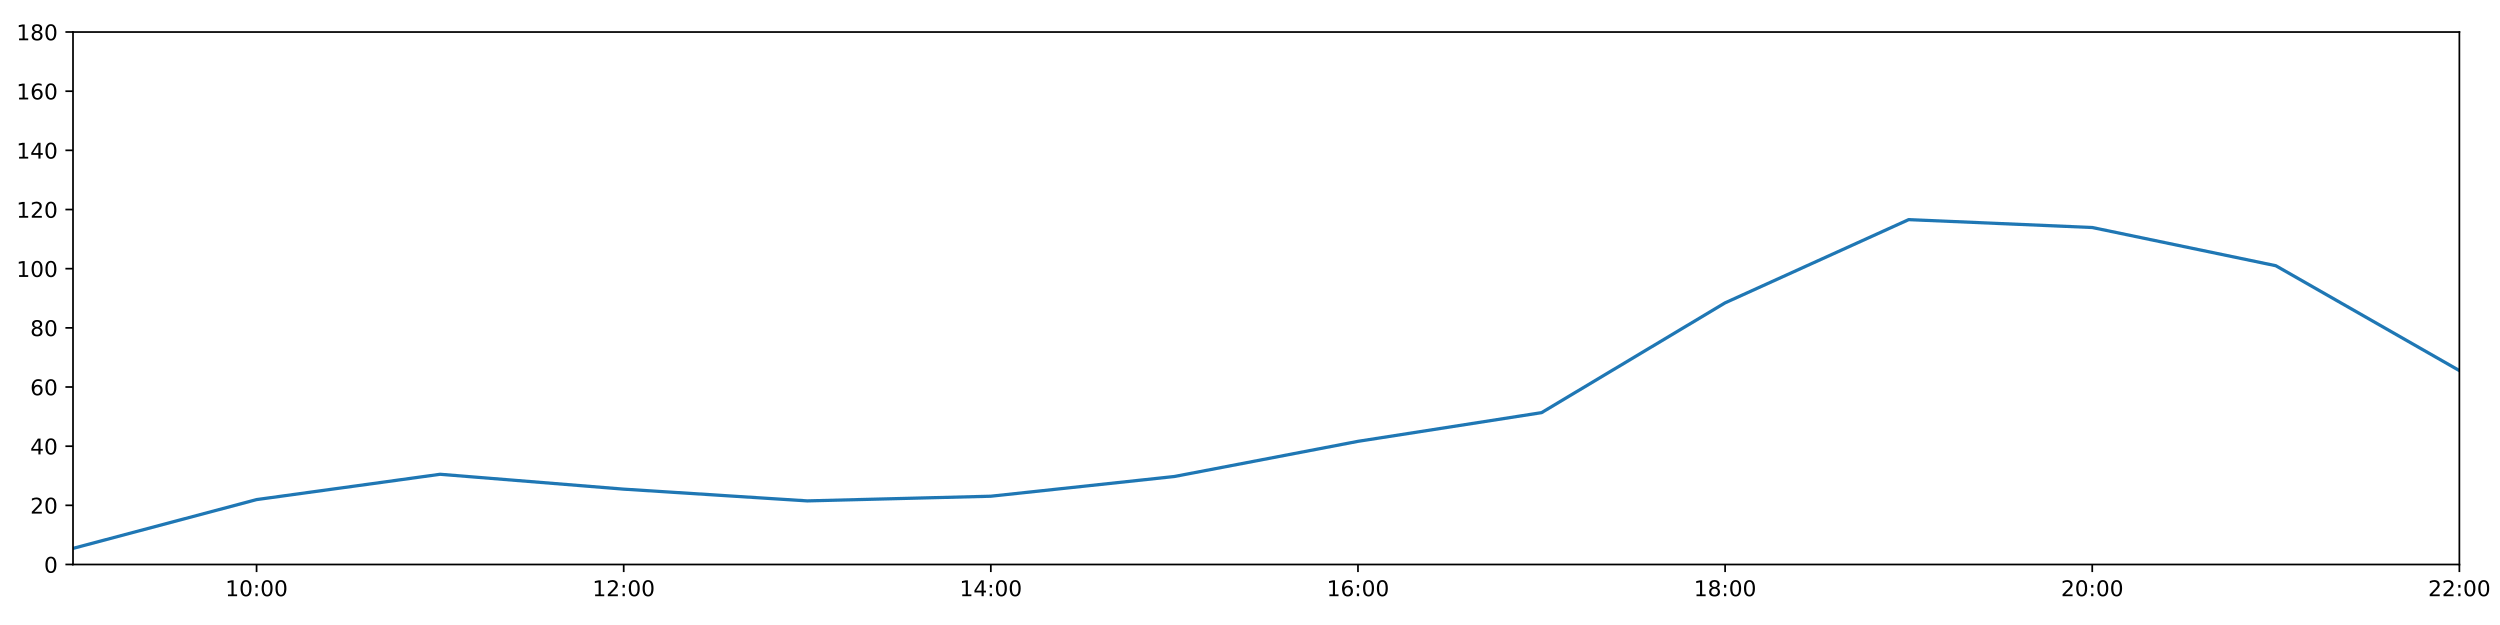
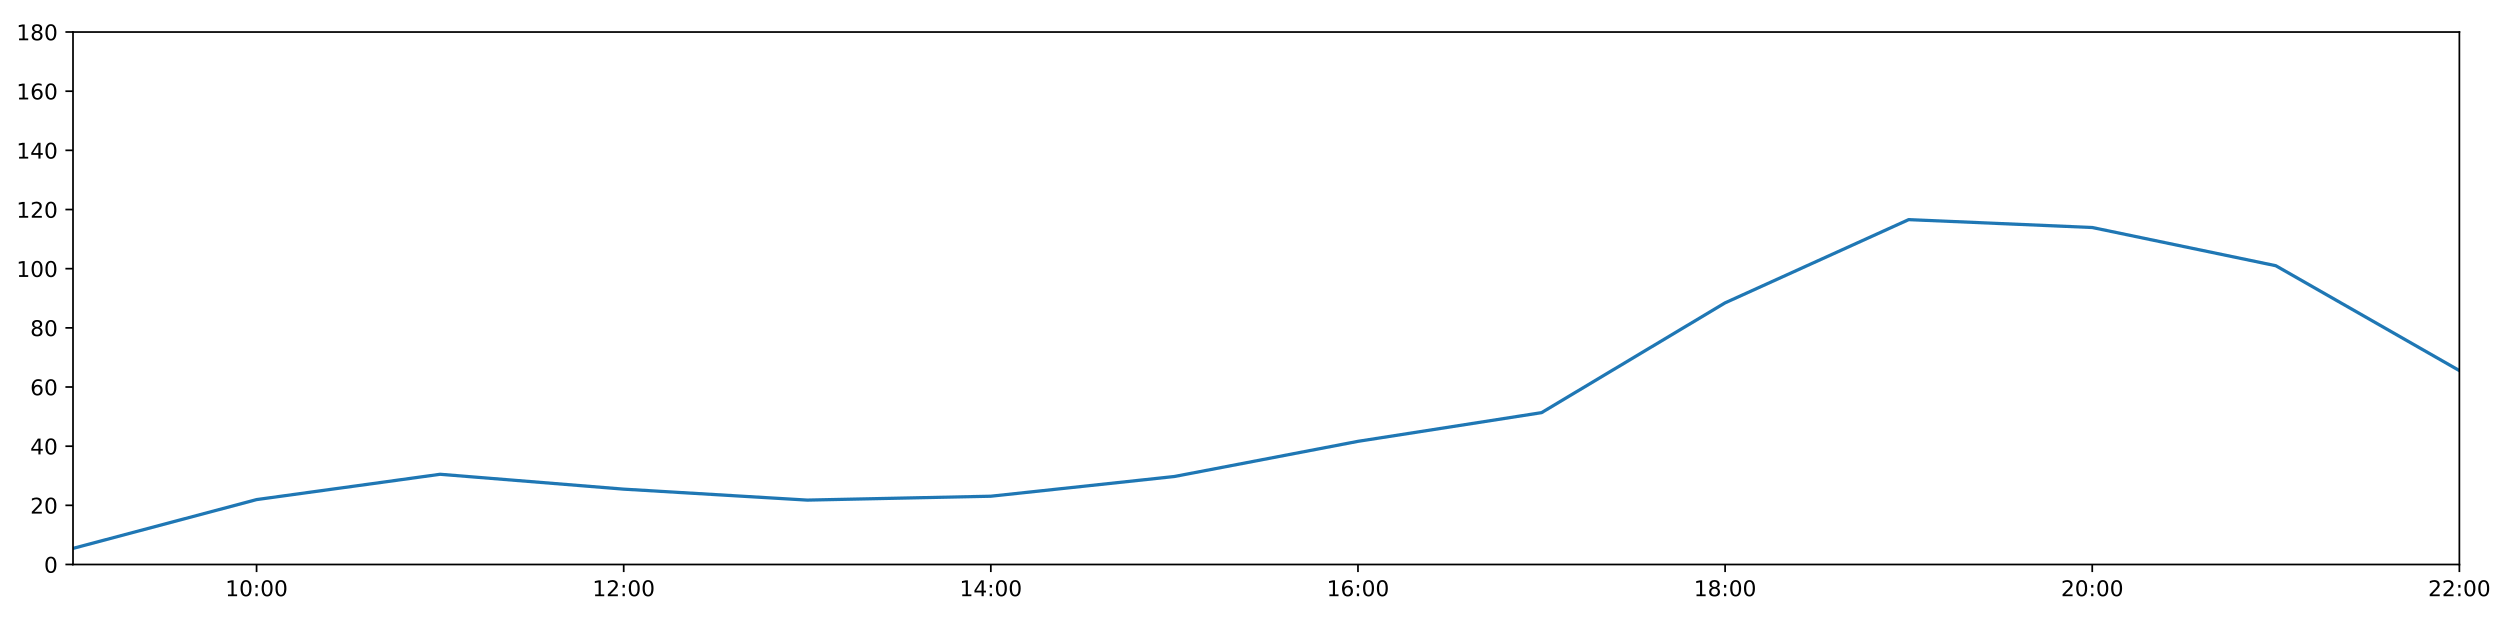
<svg xmlns="http://www.w3.org/2000/svg" xmlns:xlink="http://www.w3.org/1999/xlink" height="288pt" version="1.1" viewBox="0 0 1152 288" width="1152pt">
  <defs>
    <style type="text/css">
*{stroke-linecap:butt;stroke-linejoin:round;}
  </style>
  </defs>
  <g id="figure_1">
    <g id="patch_1">
      <path d="M 0 288  L 1152 288  L 1152 0  L 0 0  z " style="fill:#ffffff;" />
    </g>
    <g id="axes_1">
      <g id="patch_2">
        <path d="M 33.64 260.12  L 1133.28 260.12  L 1133.28 14.76  L 33.64 14.76  z " style="fill:#ffffff;" />
      </g>
      <g id="matplotlib.axis_1">
        <g id="xtick_1">
          <g id="line2d_1">
            <defs>
-               <path d="M 0 0  L 0 3.5  " id="mc555a0661c" style="stroke:#000000;stroke-width:0.8;" />
-             </defs>
-             <g>
-               <use style="stroke:#000000;stroke-width:0.8;" x="118.228" xlink:href="#mc555a0661c" y="260.12" />
+               <path d="M 0 0  L 0 3.5  " id="md4933206af" style="stroke:#000000;stroke-width:0.8;" />
+             </defs>
+             <g>
+               <use style="stroke:#000000;stroke-width:0.8;" x="118.228" xlink:href="#md4933206af" y="260.12" />
            </g>
          </g>
          <g id="text_1">
            <defs>
              <path d="M 12.406 8.297  L 28.516 8.297  L 28.516 63.922  L 10.984 60.406  L 10.984 69.391  L 28.422 72.906  L 38.281 72.906  L 38.281 8.297  L 54.391 8.297  L 54.391 0  L 12.406 0  z " id="DejaVuSans-49" />
              <path d="M 31.781 66.406  Q 24.172 66.406 20.328 58.906  Q 16.5 51.422 16.5 36.375  Q 16.5 21.391 20.328 13.891  Q 24.172 6.391 31.781 6.391  Q 39.453 6.391 43.281 13.891  Q 47.125 21.391 47.125 36.375  Q 47.125 51.422 43.281 58.906  Q 39.453 66.406 31.781 66.406  z M 31.781 74.219  Q 44.047 74.219 50.516 64.516  Q 56.984 54.828 56.984 36.375  Q 56.984 17.969 50.516 8.266  Q 44.047 -1.422 31.781 -1.422  Q 19.531 -1.422 13.062 8.266  Q 6.594 17.969 6.594 36.375  Q 6.594 54.828 13.062 64.516  Q 19.531 74.219 31.781 74.219  z " id="DejaVuSans-48" />
              <path d="M 11.719 12.406  L 22.016 12.406  L 22.016 0  L 11.719 0  z M 11.719 51.703  L 22.016 51.703  L 22.016 39.312  L 11.719 39.312  z " id="DejaVuSans-58" />
            </defs>
            <g transform="translate(103.8183 274.7184)scale(0.1 -0.1)">
              <use xlink:href="#DejaVuSans-49" />
              <use x="63.623" xlink:href="#DejaVuSans-48" />
              <use x="127.246" xlink:href="#DejaVuSans-58" />
              <use x="160.938" xlink:href="#DejaVuSans-48" />
              <use x="224.561" xlink:href="#DejaVuSans-48" />
            </g>
          </g>
        </g>
        <g id="xtick_2">
          <g id="line2d_2">
            <g>
-               <use style="stroke:#000000;stroke-width:0.8;" x="287.403" xlink:href="#mc555a0661c" y="260.12" />
+               <use style="stroke:#000000;stroke-width:0.8;" x="287.403" xlink:href="#md4933206af" y="260.12" />
            </g>
          </g>
          <g id="text_2">
            <defs>
              <path d="M 19.188 8.297  L 53.609 8.297  L 53.609 0  L 7.328 0  L 7.328 8.297  Q 12.938 14.109 22.625 23.891  Q 32.328 33.688 34.812 36.531  Q 39.547 41.844 41.422 45.531  Q 43.312 49.219 43.312 52.781  Q 43.312 58.594 39.234 62.25  Q 35.156 65.922 28.609 65.922  Q 23.969 65.922 18.812 64.312  Q 13.672 62.703 7.812 59.422  L 7.812 69.391  Q 13.766 71.781 18.938 73  Q 24.125 74.219 28.422 74.219  Q 39.75 74.219 46.484 68.547  Q 53.219 62.891 53.219 53.422  Q 53.219 48.922 51.531 44.891  Q 49.859 40.875 45.406 35.406  Q 44.188 33.984 37.641 27.219  Q 31.109 20.453 19.188 8.297  z " id="DejaVuSans-50" />
            </defs>
            <g transform="translate(272.9937 274.7184)scale(0.1 -0.1)">
              <use xlink:href="#DejaVuSans-49" />
              <use x="63.623" xlink:href="#DejaVuSans-50" />
              <use x="127.246" xlink:href="#DejaVuSans-58" />
              <use x="160.938" xlink:href="#DejaVuSans-48" />
              <use x="224.561" xlink:href="#DejaVuSans-48" />
            </g>
          </g>
        </g>
        <g id="xtick_3">
          <g id="line2d_3">
            <g>
-               <use style="stroke:#000000;stroke-width:0.8;" x="456.578" xlink:href="#mc555a0661c" y="260.12" />
+               <use style="stroke:#000000;stroke-width:0.8;" x="456.578" xlink:href="#md4933206af" y="260.12" />
            </g>
          </g>
          <g id="text_3">
            <defs>
              <path d="M 37.797 64.312  L 12.891 25.391  L 37.797 25.391  z M 35.203 72.906  L 47.609 72.906  L 47.609 25.391  L 58.016 25.391  L 58.016 17.188  L 47.609 17.188  L 47.609 0  L 37.797 0  L 37.797 17.188  L 4.891 17.188  L 4.891 26.703  z " id="DejaVuSans-52" />
            </defs>
            <g transform="translate(442.1691 274.7184)scale(0.1 -0.1)">
              <use xlink:href="#DejaVuSans-49" />
              <use x="63.623" xlink:href="#DejaVuSans-52" />
              <use x="127.246" xlink:href="#DejaVuSans-58" />
              <use x="160.938" xlink:href="#DejaVuSans-48" />
              <use x="224.561" xlink:href="#DejaVuSans-48" />
            </g>
          </g>
        </g>
        <g id="xtick_4">
          <g id="line2d_4">
            <g>
-               <use style="stroke:#000000;stroke-width:0.8;" x="625.754" xlink:href="#mc555a0661c" y="260.12" />
+               <use style="stroke:#000000;stroke-width:0.8;" x="625.754" xlink:href="#md4933206af" y="260.12" />
            </g>
          </g>
          <g id="text_4">
            <defs>
              <path d="M 33.016 40.375  Q 26.375 40.375 22.484 35.828  Q 18.609 31.297 18.609 23.391  Q 18.609 15.531 22.484 10.953  Q 26.375 6.391 33.016 6.391  Q 39.656 6.391 43.531 10.953  Q 47.406 15.531 47.406 23.391  Q 47.406 31.297 43.531 35.828  Q 39.656 40.375 33.016 40.375  z M 52.594 71.297  L 52.594 62.312  Q 48.875 64.062 45.094 64.984  Q 41.312 65.922 37.594 65.922  Q 27.828 65.922 22.672 59.328  Q 17.531 52.734 16.797 39.406  Q 19.672 43.656 24.016 45.922  Q 28.375 48.188 33.594 48.188  Q 44.578 48.188 50.953 41.516  Q 57.328 34.859 57.328 23.391  Q 57.328 12.156 50.688 5.359  Q 44.047 -1.422 33.016 -1.422  Q 20.359 -1.422 13.672 8.266  Q 6.984 17.969 6.984 36.375  Q 6.984 53.656 15.188 63.938  Q 23.391 74.219 37.203 74.219  Q 40.922 74.219 44.703 73.484  Q 48.484 72.75 52.594 71.297  z " id="DejaVuSans-54" />
            </defs>
            <g transform="translate(611.3445 274.7184)scale(0.1 -0.1)">
              <use xlink:href="#DejaVuSans-49" />
              <use x="63.623" xlink:href="#DejaVuSans-54" />
              <use x="127.246" xlink:href="#DejaVuSans-58" />
              <use x="160.938" xlink:href="#DejaVuSans-48" />
              <use x="224.561" xlink:href="#DejaVuSans-48" />
            </g>
          </g>
        </g>
        <g id="xtick_5">
          <g id="line2d_5">
            <g>
-               <use style="stroke:#000000;stroke-width:0.8;" x="794.929" xlink:href="#mc555a0661c" y="260.12" />
+               <use style="stroke:#000000;stroke-width:0.8;" x="794.929" xlink:href="#md4933206af" y="260.12" />
            </g>
          </g>
          <g id="text_5">
            <defs>
              <path d="M 31.781 34.625  Q 24.75 34.625 20.719 30.859  Q 16.703 27.094 16.703 20.516  Q 16.703 13.922 20.719 10.156  Q 24.75 6.391 31.781 6.391  Q 38.812 6.391 42.859 10.172  Q 46.922 13.969 46.922 20.516  Q 46.922 27.094 42.891 30.859  Q 38.875 34.625 31.781 34.625  z M 21.922 38.812  Q 15.578 40.375 12.031 44.719  Q 8.5 49.078 8.5 55.328  Q 8.5 64.062 14.719 69.141  Q 20.953 74.219 31.781 74.219  Q 42.672 74.219 48.875 69.141  Q 55.078 64.062 55.078 55.328  Q 55.078 49.078 51.531 44.719  Q 48 40.375 41.703 38.812  Q 48.828 37.156 52.797 32.312  Q 56.781 27.484 56.781 20.516  Q 56.781 9.906 50.312 4.234  Q 43.844 -1.422 31.781 -1.422  Q 19.734 -1.422 13.25 4.234  Q 6.781 9.906 6.781 20.516  Q 6.781 27.484 10.781 32.312  Q 14.797 37.156 21.922 38.812  z M 18.312 54.391  Q 18.312 48.734 21.844 45.562  Q 25.391 42.391 31.781 42.391  Q 38.141 42.391 41.719 45.562  Q 45.312 48.734 45.312 54.391  Q 45.312 60.062 41.719 63.234  Q 38.141 66.406 31.781 66.406  Q 25.391 66.406 21.844 63.234  Q 18.312 60.062 18.312 54.391  z " id="DejaVuSans-56" />
            </defs>
            <g transform="translate(780.5199 274.7184)scale(0.1 -0.1)">
              <use xlink:href="#DejaVuSans-49" />
              <use x="63.623" xlink:href="#DejaVuSans-56" />
              <use x="127.246" xlink:href="#DejaVuSans-58" />
              <use x="160.938" xlink:href="#DejaVuSans-48" />
              <use x="224.561" xlink:href="#DejaVuSans-48" />
            </g>
          </g>
        </g>
        <g id="xtick_6">
          <g id="line2d_6">
            <g>
-               <use style="stroke:#000000;stroke-width:0.8;" x="964.105" xlink:href="#mc555a0661c" y="260.12" />
+               <use style="stroke:#000000;stroke-width:0.8;" x="964.105" xlink:href="#md4933206af" y="260.12" />
            </g>
          </g>
          <g id="text_6">
            <g transform="translate(949.6952 274.7184)scale(0.1 -0.1)">
              <use xlink:href="#DejaVuSans-50" />
              <use x="63.623" xlink:href="#DejaVuSans-48" />
              <use x="127.246" xlink:href="#DejaVuSans-58" />
              <use x="160.938" xlink:href="#DejaVuSans-48" />
              <use x="224.561" xlink:href="#DejaVuSans-48" />
            </g>
          </g>
        </g>
        <g id="xtick_7">
          <g id="line2d_7">
            <g>
-               <use style="stroke:#000000;stroke-width:0.8;" x="1133.28" xlink:href="#mc555a0661c" y="260.12" />
+               <use style="stroke:#000000;stroke-width:0.8;" x="1133.28" xlink:href="#md4933206af" y="260.12" />
            </g>
          </g>
          <g id="text_7">
            <g transform="translate(1118.871 274.7184)scale(0.1 -0.1)">
              <use xlink:href="#DejaVuSans-50" />
              <use x="63.623" xlink:href="#DejaVuSans-50" />
              <use x="127.246" xlink:href="#DejaVuSans-58" />
              <use x="160.938" xlink:href="#DejaVuSans-48" />
              <use x="224.561" xlink:href="#DejaVuSans-48" />
            </g>
          </g>
        </g>
      </g>
      <g id="matplotlib.axis_2">
        <g id="ytick_1">
          <g id="line2d_8">
            <defs>
-               <path d="M 0 0  L -3.5 0  " id="m5f4b1e78fa" style="stroke:#000000;stroke-width:0.8;" />
-             </defs>
-             <g>
-               <use style="stroke:#000000;stroke-width:0.8;" x="33.64" xlink:href="#m5f4b1e78fa" y="260.12" />
+               <path d="M 0 0  L -3.5 0  " id="m5304651a98" style="stroke:#000000;stroke-width:0.8;" />
+             </defs>
+             <g>
+               <use style="stroke:#000000;stroke-width:0.8;" x="33.64" xlink:href="#m5304651a98" y="260.12" />
            </g>
          </g>
          <g id="text_8">
            <g transform="translate(20.2775 263.9192)scale(0.1 -0.1)">
              <use xlink:href="#DejaVuSans-48" />
            </g>
          </g>
        </g>
        <g id="ytick_2">
          <g id="line2d_9">
            <g>
-               <use style="stroke:#000000;stroke-width:0.8;" x="33.64" xlink:href="#m5f4b1e78fa" y="232.858" />
+               <use style="stroke:#000000;stroke-width:0.8;" x="33.64" xlink:href="#m5304651a98" y="232.858" />
            </g>
          </g>
          <g id="text_9">
            <g transform="translate(13.915 236.657)scale(0.1 -0.1)">
              <use xlink:href="#DejaVuSans-50" />
              <use x="63.623" xlink:href="#DejaVuSans-48" />
            </g>
          </g>
        </g>
        <g id="ytick_3">
          <g id="line2d_10">
            <g>
-               <use style="stroke:#000000;stroke-width:0.8;" x="33.64" xlink:href="#m5f4b1e78fa" y="205.596" />
+               <use style="stroke:#000000;stroke-width:0.8;" x="33.64" xlink:href="#m5304651a98" y="205.596" />
            </g>
          </g>
          <g id="text_10">
            <g transform="translate(13.915 209.3948)scale(0.1 -0.1)">
              <use xlink:href="#DejaVuSans-52" />
              <use x="63.623" xlink:href="#DejaVuSans-48" />
            </g>
          </g>
        </g>
        <g id="ytick_4">
          <g id="line2d_11">
            <g>
-               <use style="stroke:#000000;stroke-width:0.8;" x="33.64" xlink:href="#m5f4b1e78fa" y="178.333" />
+               <use style="stroke:#000000;stroke-width:0.8;" x="33.64" xlink:href="#m5304651a98" y="178.333" />
            </g>
          </g>
          <g id="text_11">
            <g transform="translate(13.915 182.1326)scale(0.1 -0.1)">
              <use xlink:href="#DejaVuSans-54" />
              <use x="63.623" xlink:href="#DejaVuSans-48" />
            </g>
          </g>
        </g>
        <g id="ytick_5">
          <g id="line2d_12">
            <g>
-               <use style="stroke:#000000;stroke-width:0.8;" x="33.64" xlink:href="#m5f4b1e78fa" y="151.071" />
+               <use style="stroke:#000000;stroke-width:0.8;" x="33.64" xlink:href="#m5304651a98" y="151.071" />
            </g>
          </g>
          <g id="text_12">
            <g transform="translate(13.915 154.8703)scale(0.1 -0.1)">
              <use xlink:href="#DejaVuSans-56" />
              <use x="63.623" xlink:href="#DejaVuSans-48" />
            </g>
          </g>
        </g>
        <g id="ytick_6">
          <g id="line2d_13">
            <g>
-               <use style="stroke:#000000;stroke-width:0.8;" x="33.64" xlink:href="#m5f4b1e78fa" y="123.809" />
+               <use style="stroke:#000000;stroke-width:0.8;" x="33.64" xlink:href="#m5304651a98" y="123.809" />
            </g>
          </g>
          <g id="text_13">
            <g transform="translate(7.5525 127.6081)scale(0.1 -0.1)">
              <use xlink:href="#DejaVuSans-49" />
              <use x="63.623" xlink:href="#DejaVuSans-48" />
              <use x="127.246" xlink:href="#DejaVuSans-48" />
            </g>
          </g>
        </g>
        <g id="ytick_7">
          <g id="line2d_14">
            <g>
-               <use style="stroke:#000000;stroke-width:0.8;" x="33.64" xlink:href="#m5f4b1e78fa" y="96.547" />
+               <use style="stroke:#000000;stroke-width:0.8;" x="33.64" xlink:href="#m5304651a98" y="96.547" />
            </g>
          </g>
          <g id="text_14">
            <g transform="translate(7.5525 100.3459)scale(0.1 -0.1)">
              <use xlink:href="#DejaVuSans-49" />
              <use x="63.623" xlink:href="#DejaVuSans-50" />
              <use x="127.246" xlink:href="#DejaVuSans-48" />
            </g>
          </g>
        </g>
        <g id="ytick_8">
          <g id="line2d_15">
            <g>
-               <use style="stroke:#000000;stroke-width:0.8;" x="33.64" xlink:href="#m5f4b1e78fa" y="69.284" />
+               <use style="stroke:#000000;stroke-width:0.8;" x="33.64" xlink:href="#m5304651a98" y="69.284" />
            </g>
          </g>
          <g id="text_15">
            <g transform="translate(7.5525 73.08366)scale(0.1 -0.1)">
              <use xlink:href="#DejaVuSans-49" />
              <use x="63.623" xlink:href="#DejaVuSans-52" />
              <use x="127.246" xlink:href="#DejaVuSans-48" />
            </g>
          </g>
        </g>
        <g id="ytick_9">
          <g id="line2d_16">
            <g>
-               <use style="stroke:#000000;stroke-width:0.8;" x="33.64" xlink:href="#m5f4b1e78fa" y="42.022" />
+               <use style="stroke:#000000;stroke-width:0.8;" x="33.64" xlink:href="#m5304651a98" y="42.022" />
            </g>
          </g>
          <g id="text_16">
            <g transform="translate(7.5525 45.82144)scale(0.1 -0.1)">
              <use xlink:href="#DejaVuSans-49" />
              <use x="63.623" xlink:href="#DejaVuSans-54" />
              <use x="127.246" xlink:href="#DejaVuSans-48" />
            </g>
          </g>
        </g>
        <g id="ytick_10">
          <g id="line2d_17">
            <g>
-               <use style="stroke:#000000;stroke-width:0.8;" x="33.64" xlink:href="#m5f4b1e78fa" y="14.76" />
+               <use style="stroke:#000000;stroke-width:0.8;" x="33.64" xlink:href="#m5304651a98" y="14.76" />
            </g>
          </g>
          <g id="text_17">
            <g transform="translate(7.5525 18.55922)scale(0.1 -0.1)">
              <use xlink:href="#DejaVuSans-49" />
              <use x="63.623" xlink:href="#DejaVuSans-56" />
              <use x="127.246" xlink:href="#DejaVuSans-48" />
            </g>
          </g>
        </g>
      </g>
      <g id="line2d_18">
-         <path clip-path="url(#p8690399daa)" d="M 33.64 252.699  L 118.228 230.212  L 202.815 218.545  L 287.403 225.401  L 371.991 230.813  L 456.578 228.655  L 541.166 219.567  L 625.754 203.365  L 710.342 190.147  L 794.929 139.547  L 879.517 101.204  L 964.105 104.839  L 1048.692 122.446  L 1133.28 170.774  " style="fill:none;stroke:#1f77b4;stroke-linecap:square;stroke-width:1.5;" />
+         <path clip-path="url(#pe52f329705)" d="M 33.64 252.699  L 118.228 230.212  L 202.815 218.545  L 287.403 225.401  L 371.991 230.446  L 456.578 228.655  L 541.166 219.567  L 625.754 203.365  L 710.342 190.147  L 794.929 139.547  L 879.517 101.204  L 964.105 104.839  L 1048.692 122.446  L 1133.28 170.774  " style="fill:none;stroke:#1f77b4;stroke-linecap:square;stroke-width:1.5;" />
      </g>
      <g id="patch_3">
        <path d="M 33.64 260.12  L 33.64 14.76  " style="fill:none;stroke:#000000;stroke-linecap:square;stroke-linejoin:miter;stroke-width:0.8;" />
      </g>
      <g id="patch_4">
        <path d="M 1133.28 260.12  L 1133.28 14.76  " style="fill:none;stroke:#000000;stroke-linecap:square;stroke-linejoin:miter;stroke-width:0.8;" />
      </g>
      <g id="patch_5">
        <path d="M 33.64 260.12  L 1133.28 260.12  " style="fill:none;stroke:#000000;stroke-linecap:square;stroke-linejoin:miter;stroke-width:0.8;" />
      </g>
      <g id="patch_6">
        <path d="M 33.64 14.76  L 1133.28 14.76  " style="fill:none;stroke:#000000;stroke-linecap:square;stroke-linejoin:miter;stroke-width:0.8;" />
      </g>
    </g>
  </g>
  <defs>
-     <clipPath id="p8690399daa">
+     <clipPath id="pe52f329705">
      <rect height="245.36" width="1099.64" x="33.64" y="14.76" />
    </clipPath>
  </defs>
</svg>
